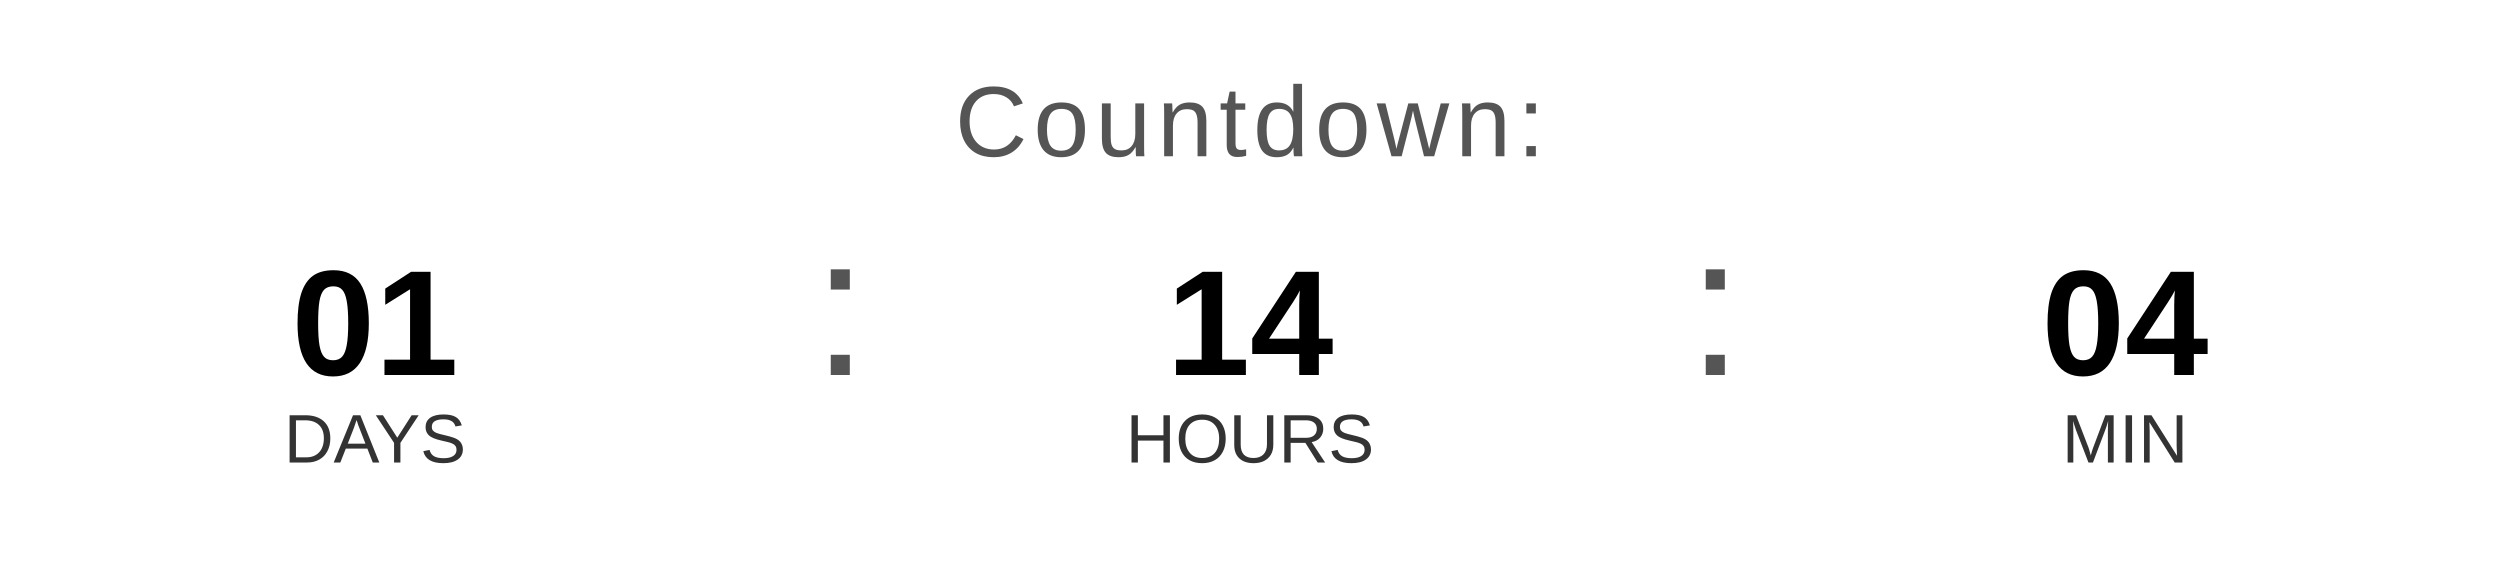
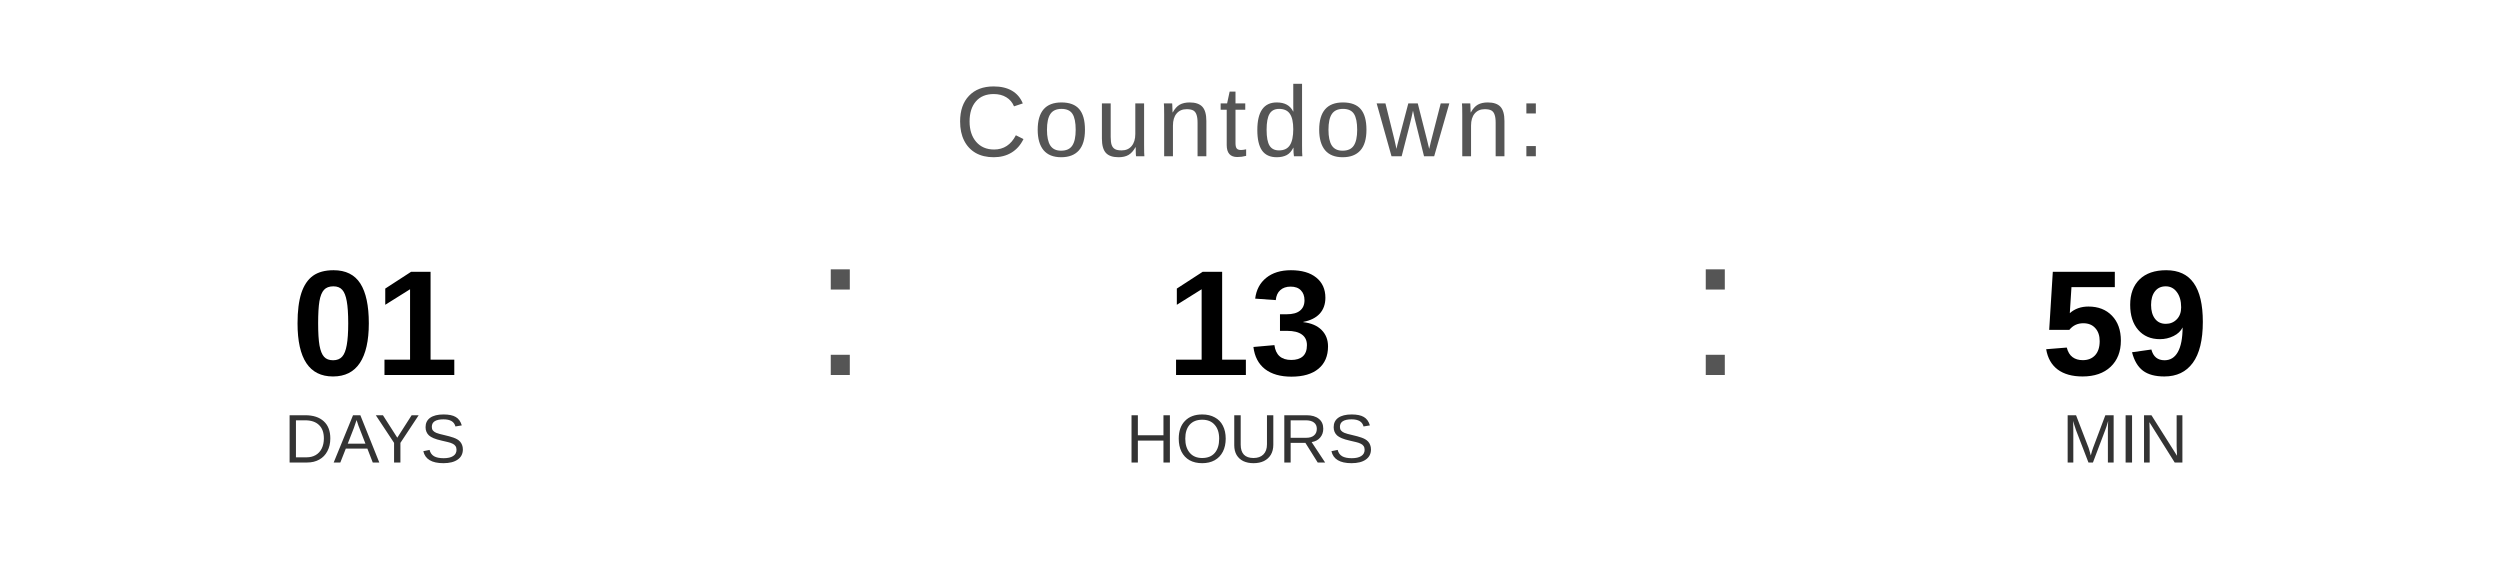
<svg xmlns="http://www.w3.org/2000/svg" width="400" height="90" viewBox="0 0 400 90">
  <text x="200" y="25" font-family="Arial, Helvetica, sans-serif" font-size="16" fill="#555555" text-anchor="middle" letter-spacing="1">
    Countdown:
  </text>
  <text x="60" y="60" font-family="Arial, Helvetica, sans-serif" font-size="24" font-weight="bold" fill="#000000" text-anchor="middle">01</text>
  <text x="60" y="74" font-family="Arial, Helvetica, sans-serif" font-size="11" fill="#333333" text-anchor="middle">DAYS</text>
  <text x="130" y="60" font-family="Arial, sans-serif" font-size="32" fill="#555555">:</text>
-   <text x="200" y="60" font-family="Arial, Helvetica, sans-serif" font-size="24" font-weight="bold" fill="#000000" text-anchor="middle">14</text>
+   <text x="200" y="60" font-family="Arial, Helvetica, sans-serif" font-size="24" font-weight="bold" fill="#000000" text-anchor="middle">13</text>
  <text x="200" y="74" font-family="Arial, Helvetica, sans-serif" font-size="11" fill="#333333" text-anchor="middle">HOURS</text>
  <text x="270" y="60" font-family="Arial, sans-serif" font-size="32" fill="#555555">:</text>
-   <text x="340" y="60" font-family="Arial, Helvetica, sans-serif" font-size="24" font-weight="bold" fill="#000000" text-anchor="middle">04</text>
+   <text x="340" y="60" font-family="Arial, Helvetica, sans-serif" font-size="24" font-weight="bold" fill="#000000" text-anchor="middle">59</text>
  <text x="340" y="74" font-family="Arial, Helvetica, sans-serif" font-size="11" fill="#333333" text-anchor="middle">MIN</text>
</svg>
